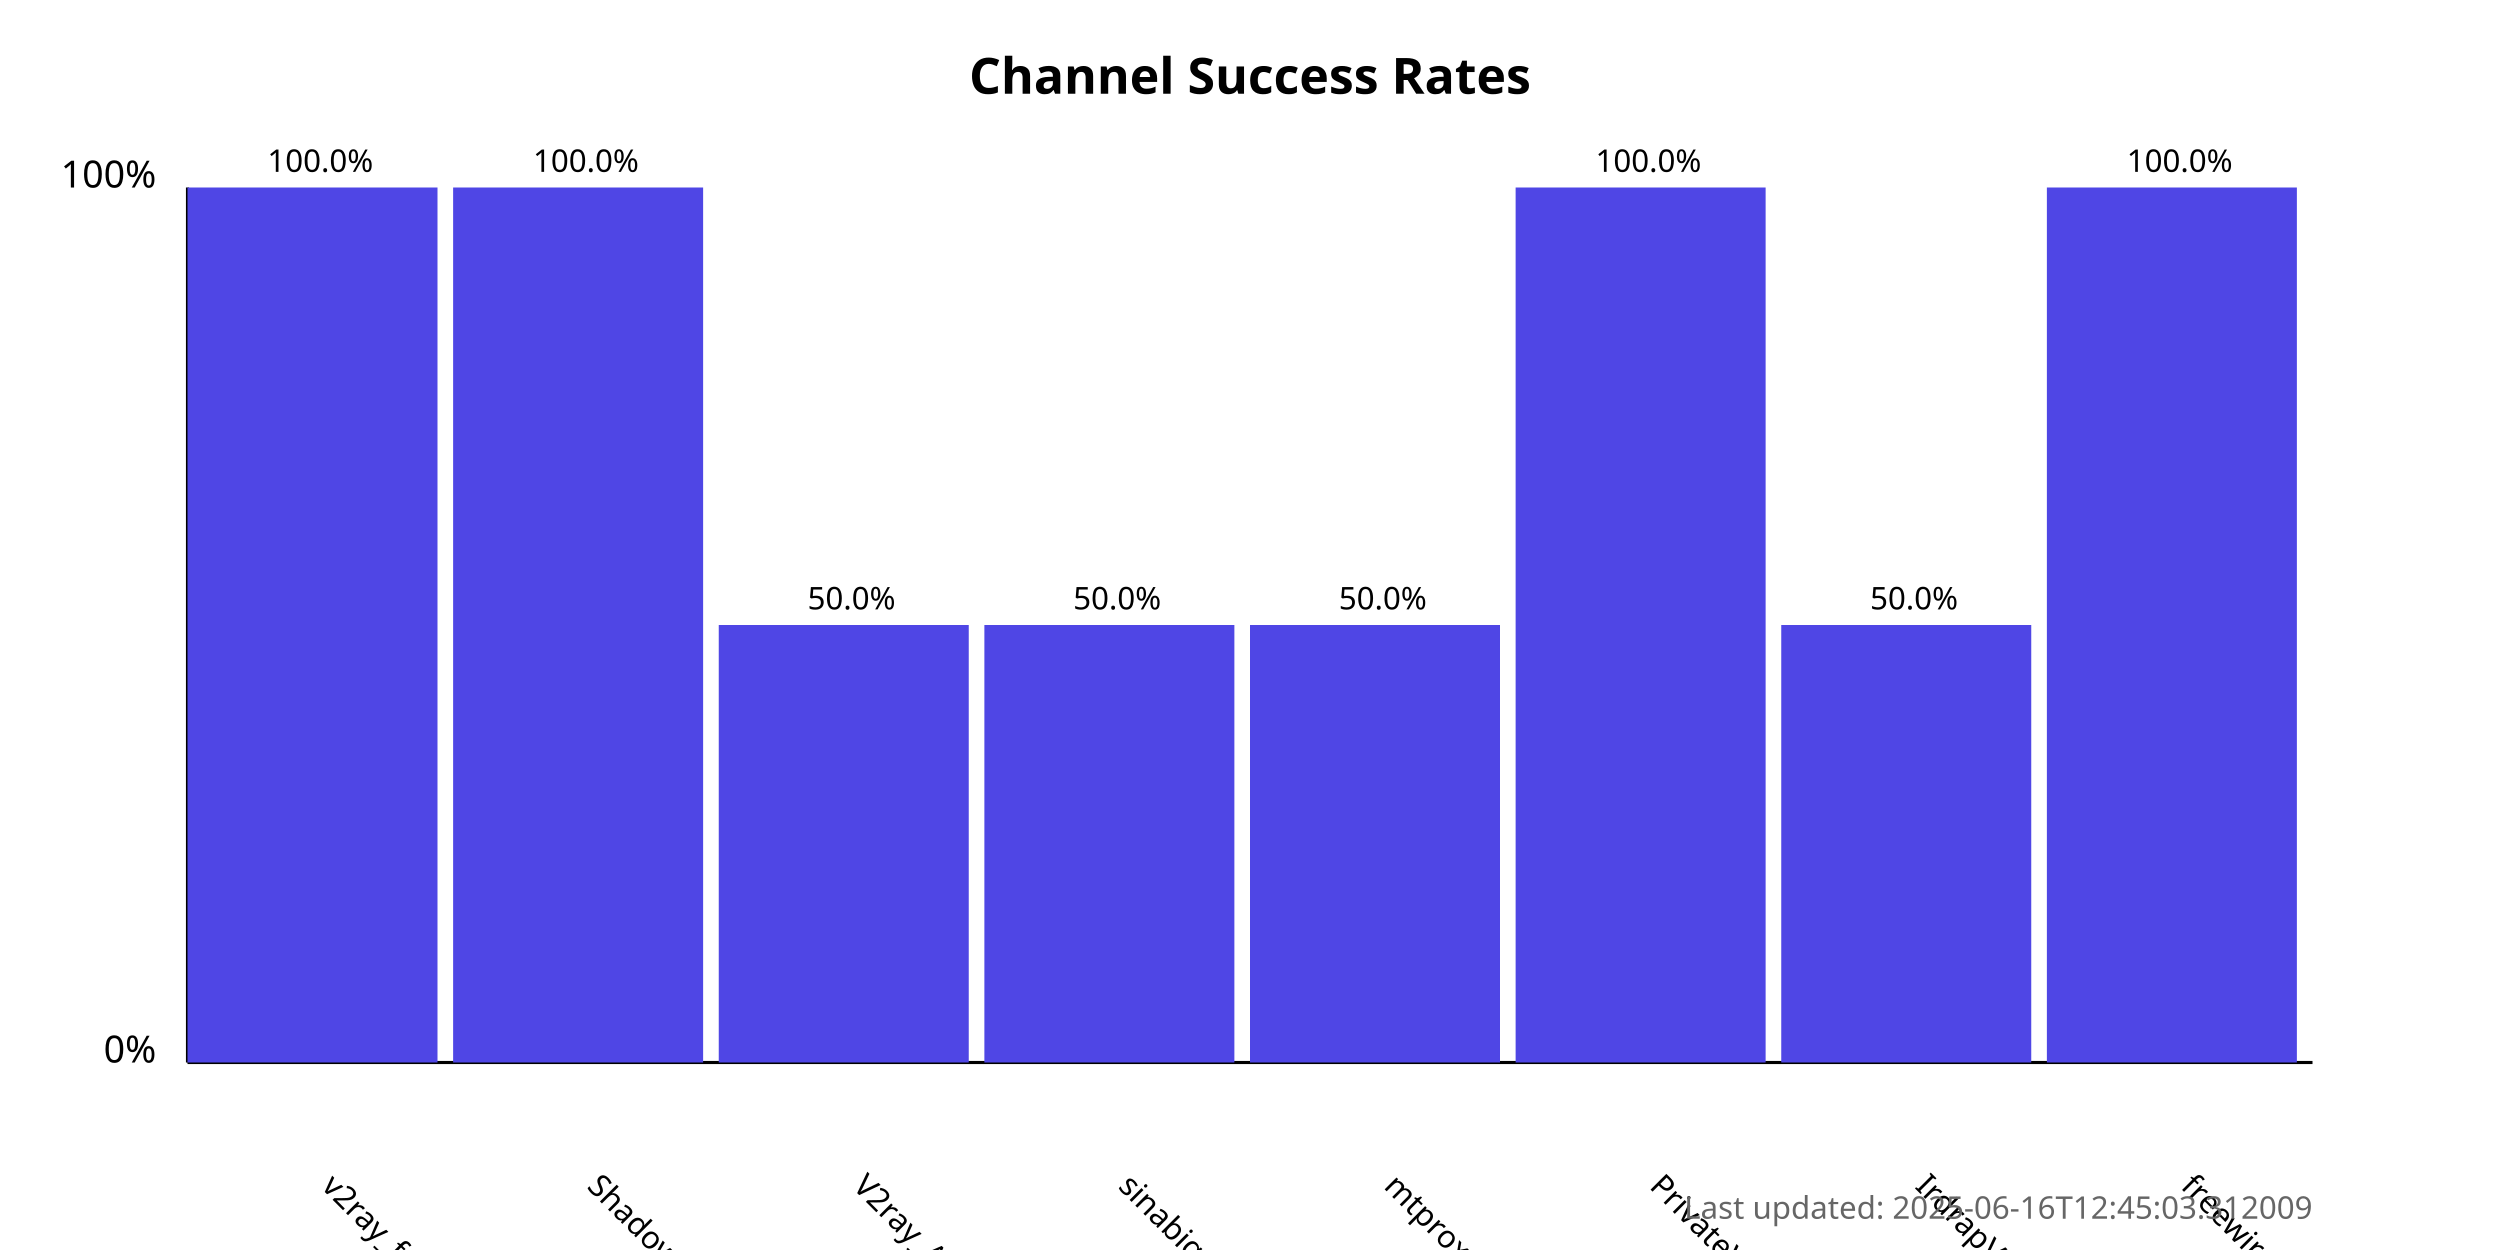
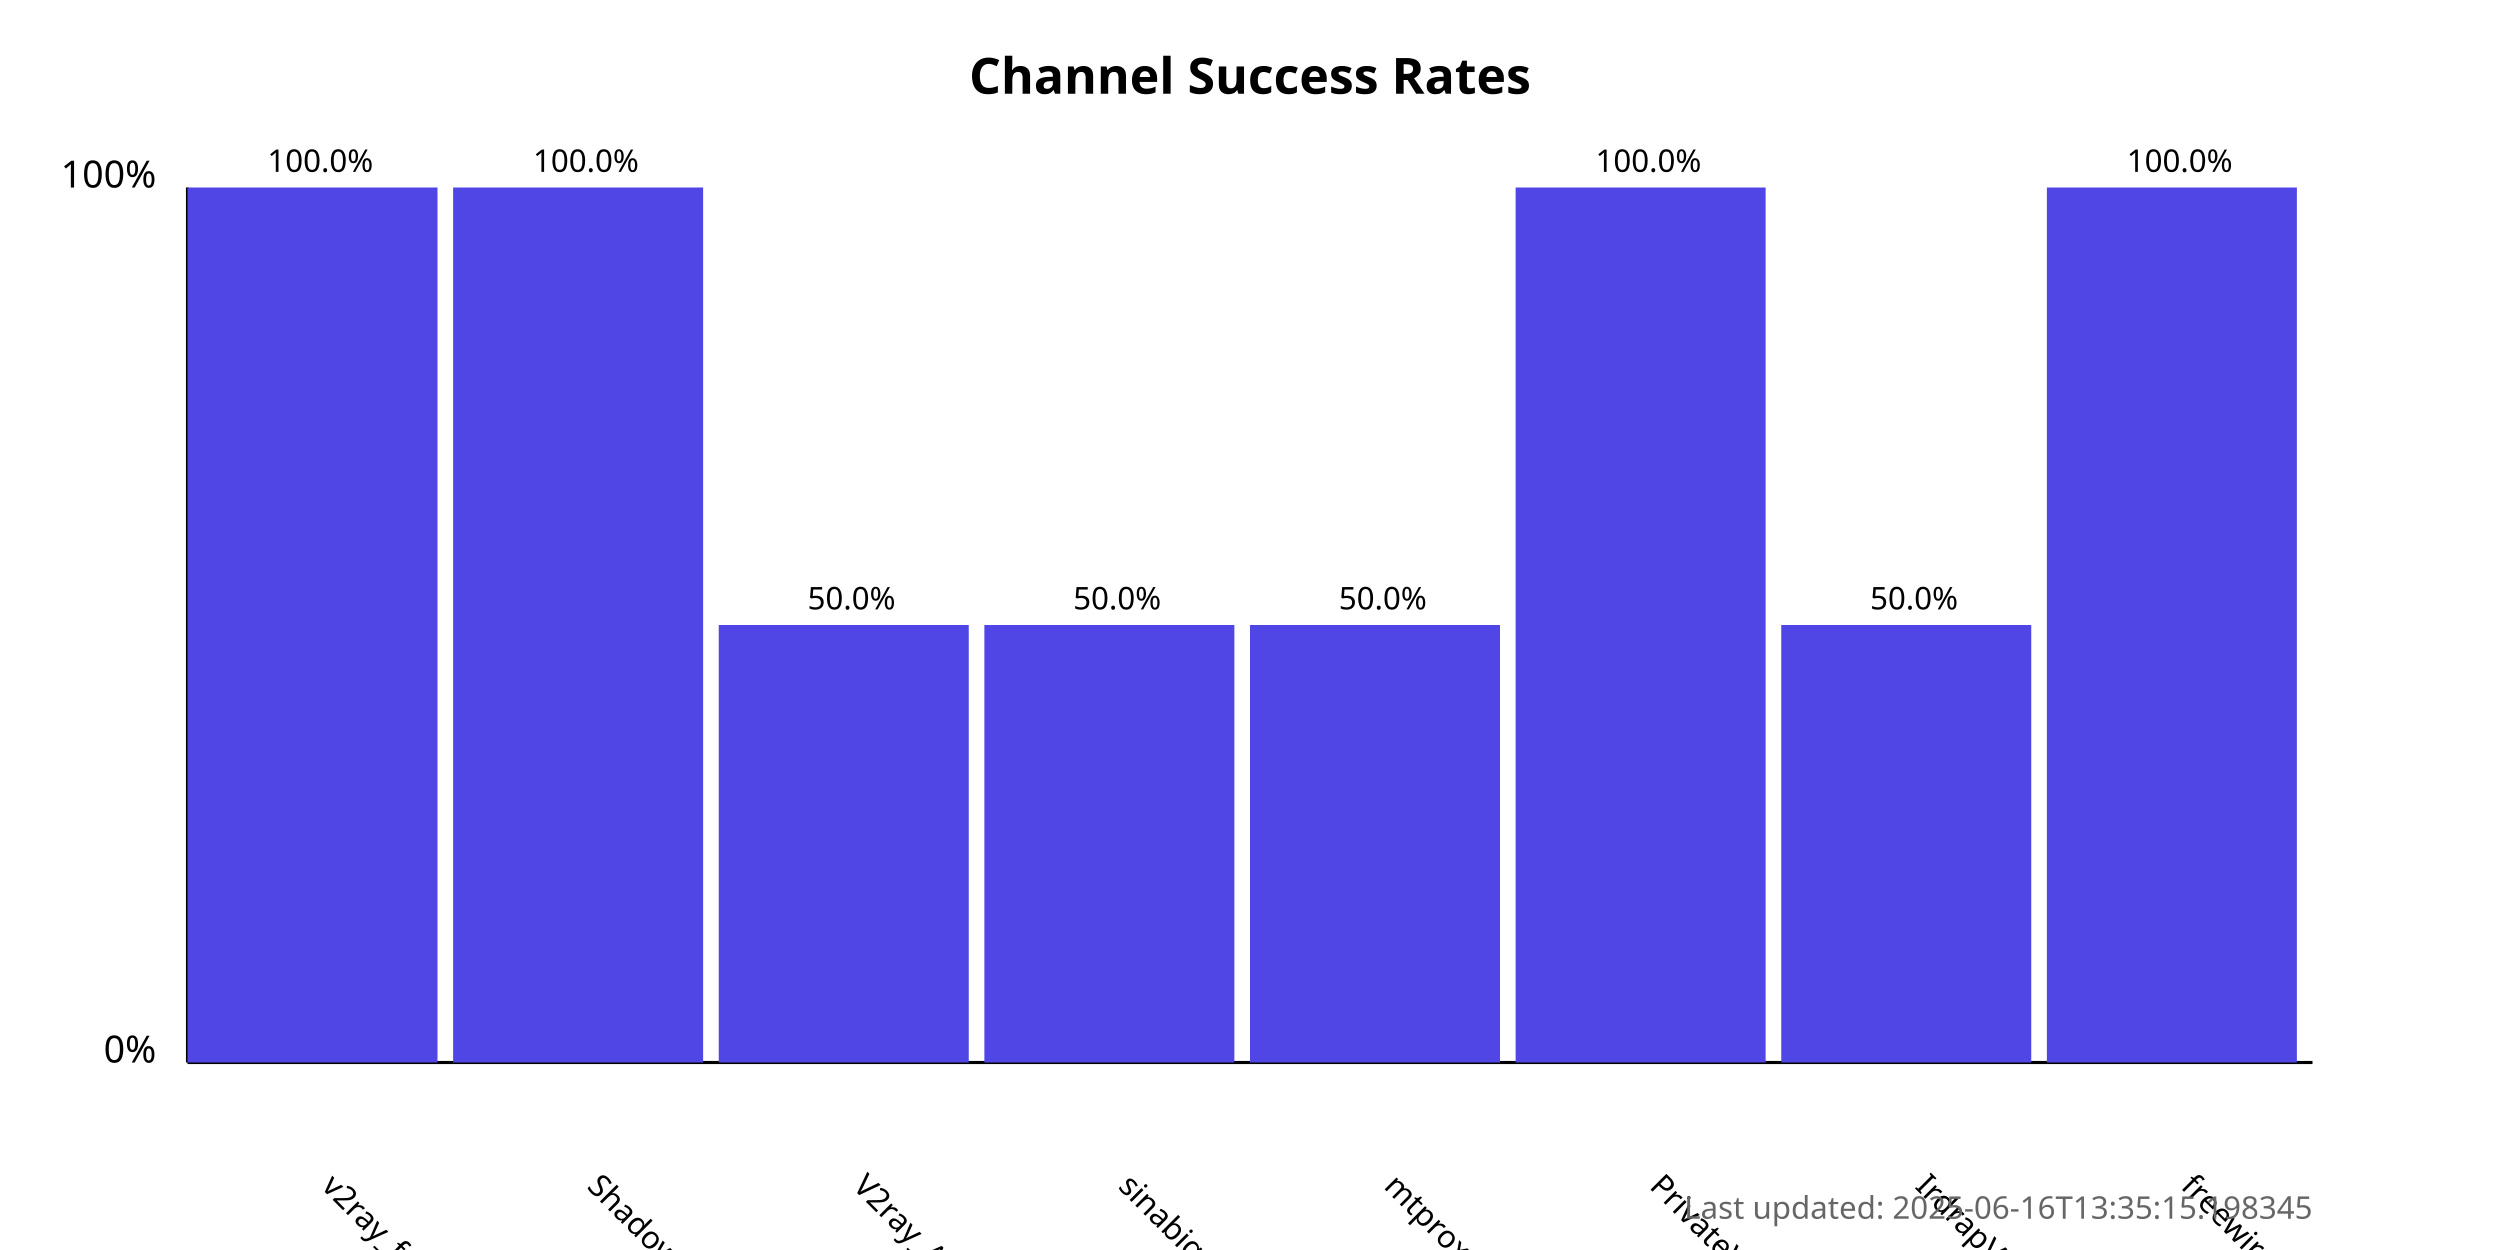
<svg xmlns="http://www.w3.org/2000/svg" width="800" height="400">
  <style>
            .chart-title { font: bold 16px sans-serif; }
            .axis-label { font: 12px sans-serif; }
            .tick-label { font: 10px sans-serif; }
            .bar { fill: #4f46e5; }
            .bar:hover { fill: #6366f1; }
            .timestamp { font: 10px sans-serif; fill: #666; }
        </style>
  <text x="400.0" y="30" text-anchor="middle" class="chart-title">
            Channel Success Rates
        </text>
  <line x1="60" y1="340" x2="60" y2="60" stroke="black" stroke-width="1" />
  <line x1="60" y1="340" x2="740" y2="340" stroke="black" stroke-width="1" />
  <text x="50" y="340" text-anchor="end" class="axis-label">0%</text>
  <text x="50" y="60" text-anchor="end" class="axis-label">100%</text>
  <g>
    <rect x="60" y="60.0" width="80.0" height="280.0" class="bar" />
    <text x="102.5" y="380" transform="rotate(45, 102.5, 380)" text-anchor="start" class="tick-label">
                v2ray_free_conf
            </text>
    <text x="102.5" y="55.0" text-anchor="middle" class="tick-label">
                100.0%
            </text>
  </g>
  <g>
    <rect x="145.0" y="60.0" width="80.0" height="280.0" class="bar" />
    <text x="187.5" y="380" transform="rotate(45, 187.5, 380)" text-anchor="start" class="tick-label">
                ShadowProxy66
            </text>
    <text x="187.5" y="55.0" text-anchor="middle" class="tick-label">
                100.0%
            </text>
  </g>
  <g>
    <rect x="230.0" y="200.0" width="80.0" height="140.0" class="bar" />
    <text x="272.5" y="380" transform="rotate(45, 272.5, 380)" text-anchor="start" class="tick-label">
                V2ray_Alpha
            </text>
    <text x="272.5" y="195.0" text-anchor="middle" class="tick-label">
                50.0%
            </text>
  </g>
  <g>
    <rect x="315.0" y="200.0" width="80.0" height="140.0" class="bar" />
    <text x="357.5" y="380" transform="rotate(45, 357.5, 380)" text-anchor="start" class="tick-label">
                sinabigo
            </text>
    <text x="357.5" y="195.0" text-anchor="middle" class="tick-label">
                50.0%
            </text>
  </g>
  <g>
    <rect x="400.0" y="200.0" width="80.0" height="140.0" class="bar" />
    <text x="442.5" y="380" transform="rotate(45, 442.5, 380)" text-anchor="start" class="tick-label">
                mtproxy_lists
            </text>
    <text x="442.5" y="195.0" text-anchor="middle" class="tick-label">
                50.0%
            </text>
  </g>
  <g>
    <rect x="485.0" y="60.0" width="80.0" height="280.0" class="bar" />
    <text x="527.5" y="380" transform="rotate(45, 527.5, 380)" text-anchor="start" class="tick-label">
                PrivateVPNs
            </text>
    <text x="527.5" y="55.0" text-anchor="middle" class="tick-label">
                100.0%
            </text>
  </g>
  <g>
    <rect x="570.0" y="200.0" width="80.0" height="140.0" class="bar" />
    <text x="612.5" y="380" transform="rotate(45, 612.5, 380)" text-anchor="start" class="tick-label">
                IrdrapVPNnews
            </text>
    <text x="612.5" y="195.0" text-anchor="middle" class="tick-label">
                50.0%
            </text>
  </g>
  <g>
    <rect x="655.0" y="60.0" width="80.0" height="280.0" class="bar" />
    <text x="697.5" y="380" transform="rotate(45, 697.5, 380)" text-anchor="start" class="tick-label">
                freewireguard
            </text>
    <text x="697.5" y="55.0" text-anchor="middle" class="tick-label">
                100.0%
            </text>
  </g>
  <text x="740" y="390" text-anchor="end" class="timestamp">
-             Last updated: 2025-06-16T12:45:03.312009
+             Last updated: 2025-06-16T13:35:15.198345
        </text>
</svg>
